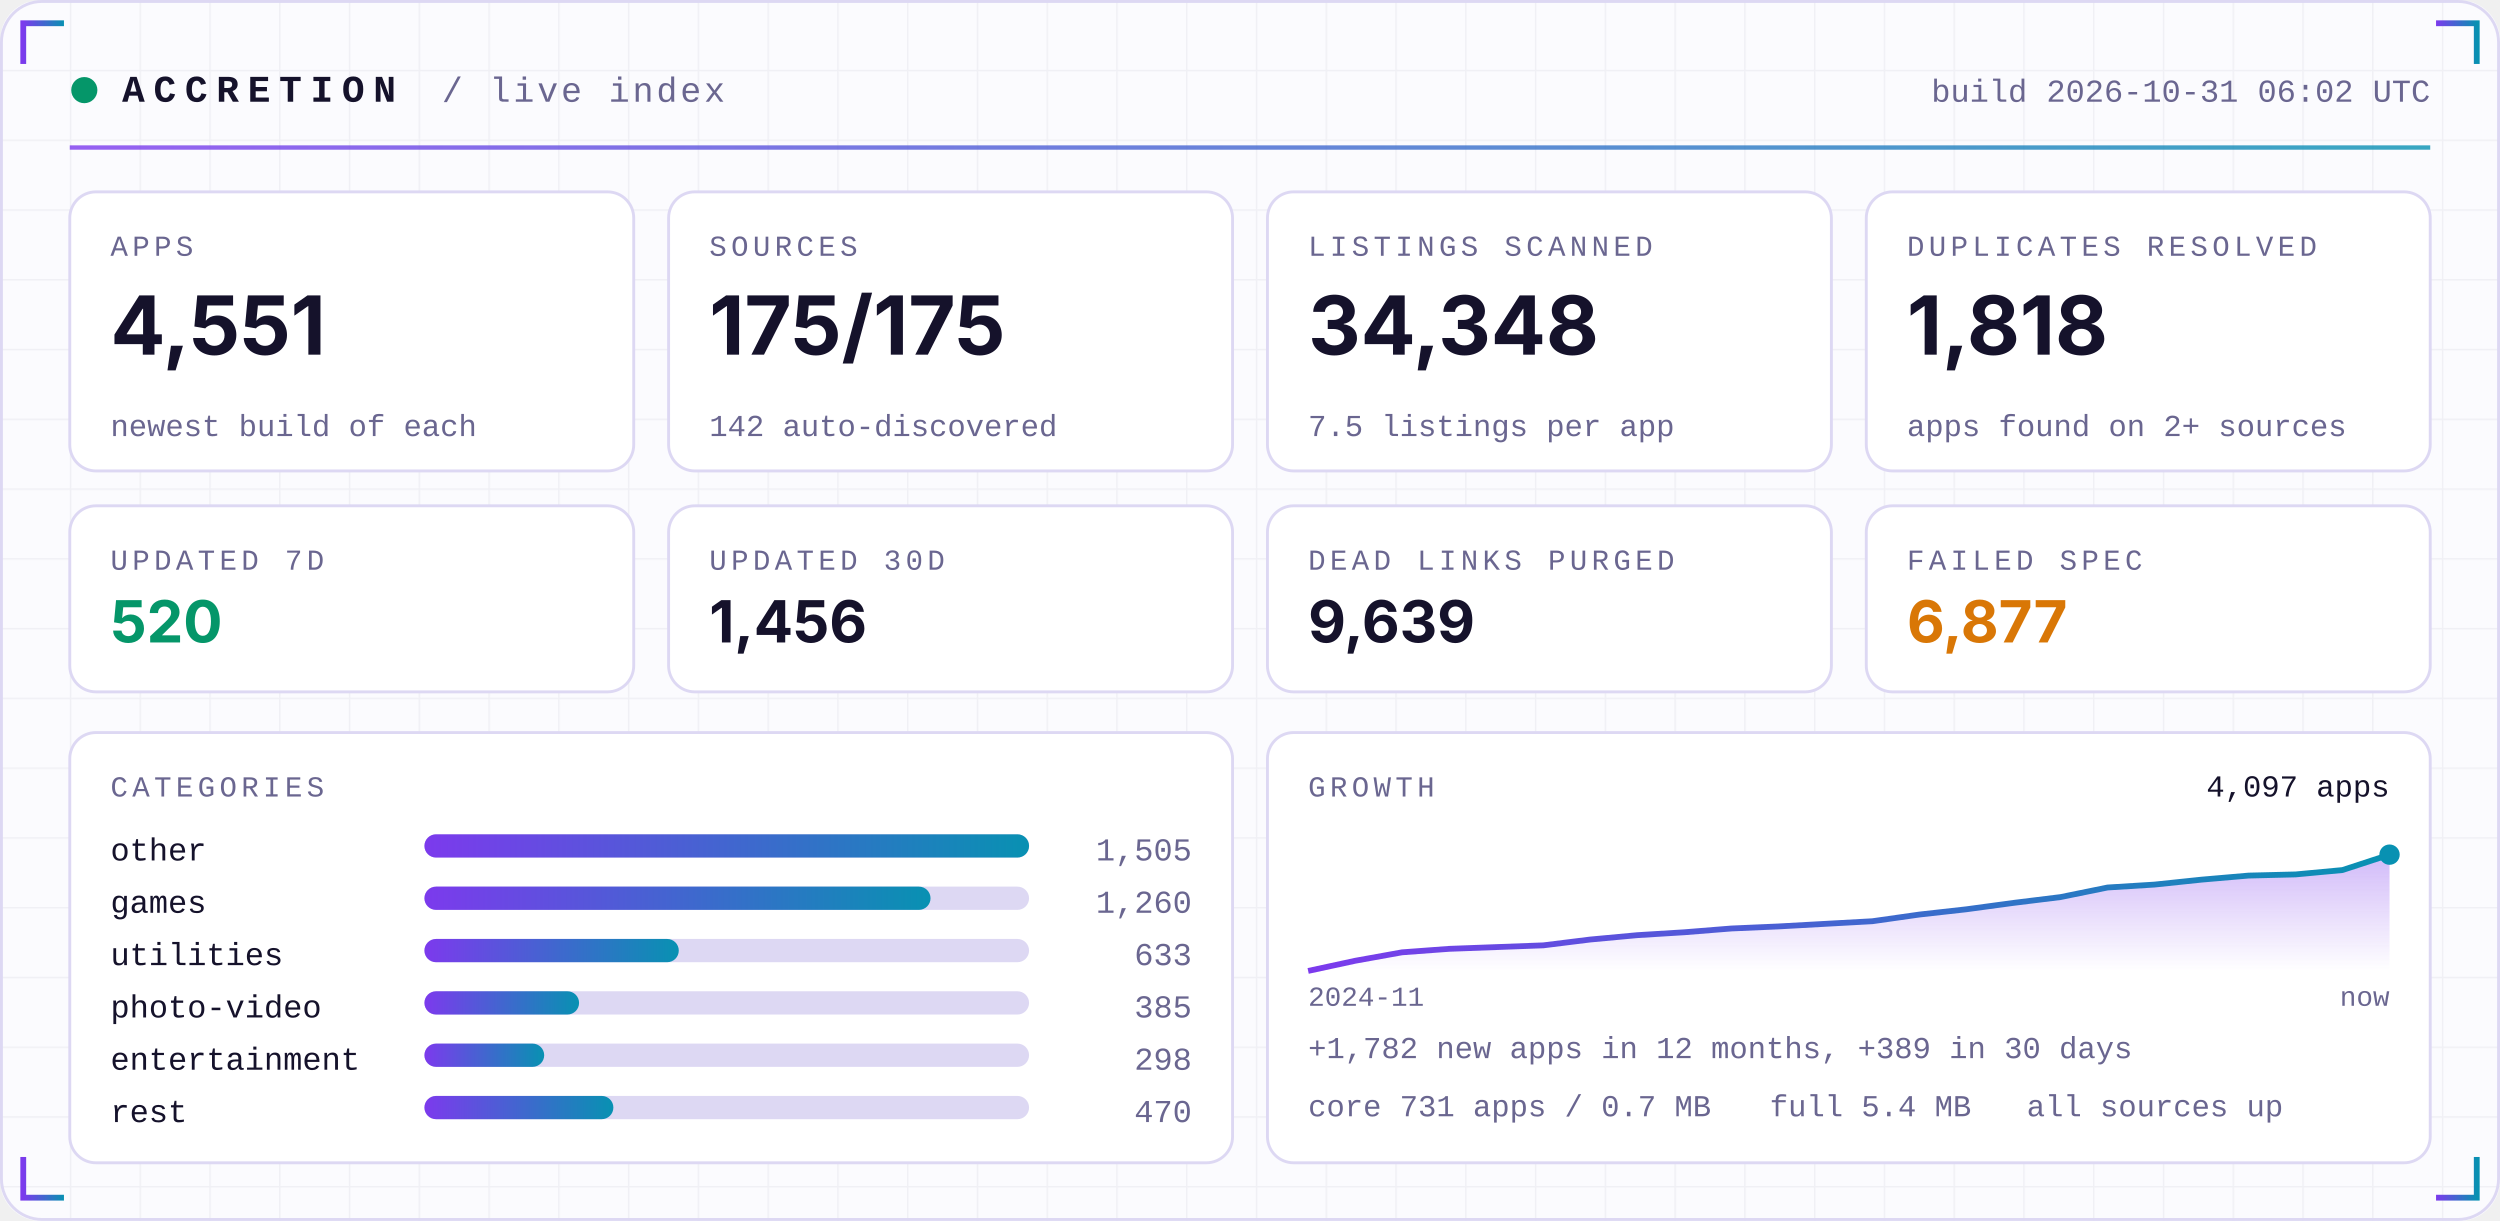
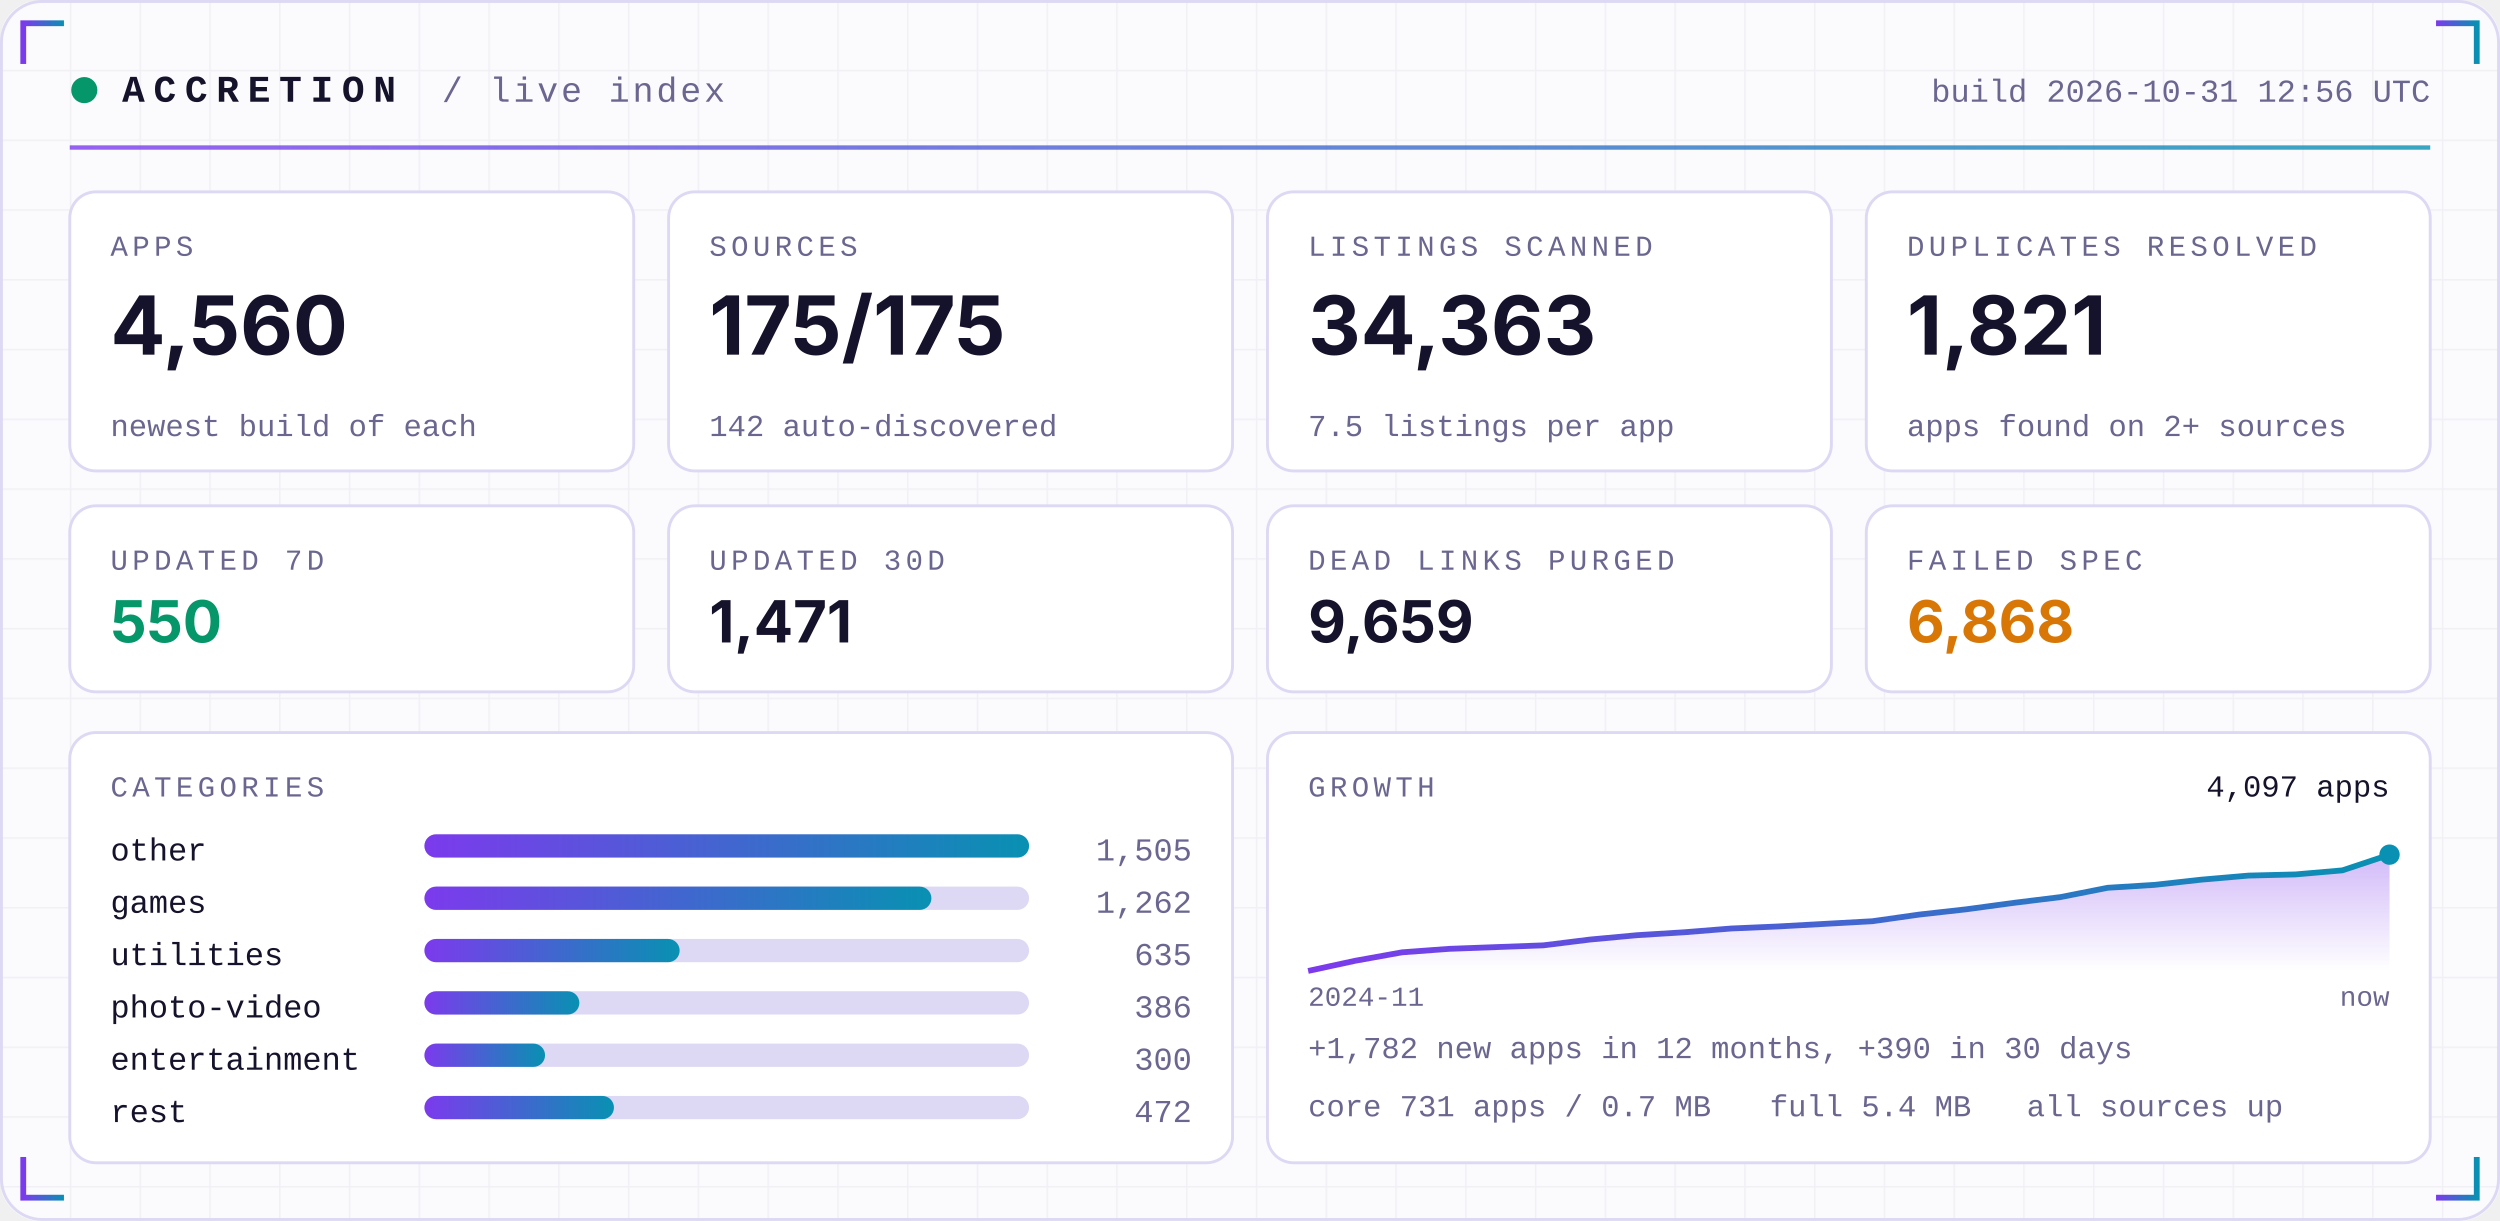
<svg xmlns="http://www.w3.org/2000/svg" width="860" height="420" viewBox="0 0 860 420" role="img">
  <defs>
    <linearGradient id="acc" x1="0" x2="1">
      <stop offset="0" stop-color="#7C3AED" />
      <stop offset="1" stop-color="#0891B2" />
    </linearGradient>
    <linearGradient id="area" x1="0" x2="0" y1="0" y2="1">
      <stop offset="0" stop-color="#7C3AED" stop-opacity="0.35" />
      <stop offset="1" stop-color="#7C3AED" stop-opacity="0" />
    </linearGradient>
    <pattern id="grid" width="24" height="24" patternUnits="userSpaceOnUse">
      <path d="M24 0H0V24" fill="none" stroke="#1E1B4B" stroke-opacity="0.05" />
    </pattern>
  </defs>
  <rect width="860" height="420" rx="14" fill="#FBFBFE" />
  <rect width="860" height="420" rx="14" fill="url(#grid)" />
  <rect x="0.5" y="0.5" width="859" height="419" rx="14" fill="none" stroke="#DDD8F3" />
  <path d="M8 22 V8 H22" stroke="url(#acc)" stroke-width="2" fill="none" />
  <path d="M852 22 V8 H838" stroke="url(#acc)" stroke-width="2" fill="none" />
  <path d="M8 398 V412 H22" stroke="url(#acc)" stroke-width="2" fill="none" />
  <path d="M852 398 V412 H838" stroke="url(#acc)" stroke-width="2" fill="none" />
  <circle cx="29" cy="31" r="4.5" fill="#059669">
    <animate attributeName="opacity" values="1;0.25;1" dur="2.4s" repeatCount="indefinite" />
  </circle>
  <text x="42" y="35" font-family="ui-monospace,SFMono-Regular,Menlo,Consolas,'Liberation Mono',monospace" font-size="13" font-weight="700" fill="#15122B" text-anchor="start" letter-spacing="3">ACCRETION</text>
  <text x="152" y="35" font-family="ui-monospace,SFMono-Regular,Menlo,Consolas,'Liberation Mono',monospace" font-size="12" font-weight="400" fill="#6A6690" text-anchor="start" letter-spacing="1">/ live index</text>
-   <text x="836" y="35" font-family="ui-monospace,SFMono-Regular,Menlo,Consolas,'Liberation Mono',monospace" font-size="11" font-weight="400" fill="#6A6690" text-anchor="end" letter-spacing="0">build 2026-10-31 06:02 UTC</text>
+   <text x="836" y="35" font-family="ui-monospace,SFMono-Regular,Menlo,Consolas,'Liberation Mono',monospace" font-size="11" font-weight="400" fill="#6A6690" text-anchor="end" letter-spacing="0">build 2026-10-31 12:56 UTC</text>
  <rect x="24" y="50" width="812" height="1.5" fill="url(#acc)" opacity="0.8" />
  <rect x="24.0" y="66" width="194.0" height="96" rx="9" fill="#FFFFFF" stroke="#DDD8F3" />
  <text x="38.0" y="88" font-family="ui-monospace,SFMono-Regular,Menlo,Consolas,'Liberation Mono',monospace" font-size="10" font-weight="400" fill="#6A6690" text-anchor="start" letter-spacing="1.5">APPS</text>
-   <text x="38.0" y="122" font-family="-apple-system,BlinkMacSystemFont,'Segoe UI',Inter,Helvetica,Arial,sans-serif" font-size="28" font-weight="700" fill="#15122B" text-anchor="start" letter-spacing="0">4,551</text>
+   <text x="38.0" y="122" font-family="-apple-system,BlinkMacSystemFont,'Segoe UI',Inter,Helvetica,Arial,sans-serif" font-size="28" font-weight="700" fill="#15122B" text-anchor="start" letter-spacing="0">4,560</text>
  <text x="38.0" y="150" font-family="ui-monospace,SFMono-Regular,Menlo,Consolas,'Liberation Mono',monospace" font-size="10.5" font-weight="400" fill="#6A6690" text-anchor="start" letter-spacing="0">newest build of each</text>
  <rect x="230.0" y="66" width="194.0" height="96" rx="9" fill="#FFFFFF" stroke="#DDD8F3" />
  <text x="244.0" y="88" font-family="ui-monospace,SFMono-Regular,Menlo,Consolas,'Liberation Mono',monospace" font-size="10" font-weight="400" fill="#6A6690" text-anchor="start" letter-spacing="1.5">SOURCES</text>
  <text x="244.0" y="122" font-family="-apple-system,BlinkMacSystemFont,'Segoe UI',Inter,Helvetica,Arial,sans-serif" font-size="28" font-weight="700" fill="#15122B" text-anchor="start" letter-spacing="0">175/175</text>
  <text x="244.0" y="150" font-family="ui-monospace,SFMono-Regular,Menlo,Consolas,'Liberation Mono',monospace" font-size="10.5" font-weight="400" fill="#6A6690" text-anchor="start" letter-spacing="0">142 auto-discovered</text>
  <rect x="436.0" y="66" width="194.0" height="96" rx="9" fill="#FFFFFF" stroke="#DDD8F3" />
  <text x="450.0" y="88" font-family="ui-monospace,SFMono-Regular,Menlo,Consolas,'Liberation Mono',monospace" font-size="10" font-weight="400" fill="#6A6690" text-anchor="start" letter-spacing="1.5">LISTINGS SCANNED</text>
-   <text x="450.0" y="122" font-family="-apple-system,BlinkMacSystemFont,'Segoe UI',Inter,Helvetica,Arial,sans-serif" font-size="28" font-weight="700" fill="#15122B" text-anchor="start" letter-spacing="0">34,348</text>
+   <text x="450.0" y="122" font-family="-apple-system,BlinkMacSystemFont,'Segoe UI',Inter,Helvetica,Arial,sans-serif" font-size="28" font-weight="700" fill="#15122B" text-anchor="start" letter-spacing="0">34,363</text>
  <text x="450.0" y="150" font-family="ui-monospace,SFMono-Regular,Menlo,Consolas,'Liberation Mono',monospace" font-size="10.5" font-weight="400" fill="#6A6690" text-anchor="start" letter-spacing="0">7.5 listings per app</text>
  <rect x="642.0" y="66" width="194.0" height="96" rx="9" fill="#FFFFFF" stroke="#DDD8F3" />
  <text x="656.0" y="88" font-family="ui-monospace,SFMono-Regular,Menlo,Consolas,'Liberation Mono',monospace" font-size="10" font-weight="400" fill="#6A6690" text-anchor="start" letter-spacing="1.5">DUPLICATES RESOLVED</text>
-   <text x="656.0" y="122" font-family="-apple-system,BlinkMacSystemFont,'Segoe UI',Inter,Helvetica,Arial,sans-serif" font-size="28" font-weight="700" fill="#15122B" text-anchor="start" letter-spacing="0">1,818</text>
+   <text x="656.0" y="122" font-family="-apple-system,BlinkMacSystemFont,'Segoe UI',Inter,Helvetica,Arial,sans-serif" font-size="28" font-weight="700" fill="#15122B" text-anchor="start" letter-spacing="0">1,821</text>
  <text x="656.0" y="150" font-family="ui-monospace,SFMono-Regular,Menlo,Consolas,'Liberation Mono',monospace" font-size="10.5" font-weight="400" fill="#6A6690" text-anchor="start" letter-spacing="0">apps found on 2+ sources</text>
  <rect x="24.0" y="174" width="194.0" height="64" rx="9" fill="#FFFFFF" stroke="#DDD8F3" />
  <text x="38.0" y="196" font-family="ui-monospace,SFMono-Regular,Menlo,Consolas,'Liberation Mono',monospace" font-size="10" font-weight="400" fill="#6A6690" text-anchor="start" letter-spacing="1.5">UPDATED 7D</text>
-   <text x="38.0" y="221" font-family="-apple-system,BlinkMacSystemFont,'Segoe UI',Inter,Helvetica,Arial,sans-serif" font-size="20" font-weight="700" fill="#059669" text-anchor="start" letter-spacing="0">520</text>
+   <text x="38.0" y="221" font-family="-apple-system,BlinkMacSystemFont,'Segoe UI',Inter,Helvetica,Arial,sans-serif" font-size="20" font-weight="700" fill="#059669" text-anchor="start" letter-spacing="0">550</text>
  <rect x="230.0" y="174" width="194.0" height="64" rx="9" fill="#FFFFFF" stroke="#DDD8F3" />
  <text x="244.0" y="196" font-family="ui-monospace,SFMono-Regular,Menlo,Consolas,'Liberation Mono',monospace" font-size="10" font-weight="400" fill="#6A6690" text-anchor="start" letter-spacing="1.5">UPDATED 30D</text>
-   <text x="244.0" y="221" font-family="-apple-system,BlinkMacSystemFont,'Segoe UI',Inter,Helvetica,Arial,sans-serif" font-size="20" font-weight="700" fill="#15122B" text-anchor="start" letter-spacing="0">1,456</text>
+   <text x="244.0" y="221" font-family="-apple-system,BlinkMacSystemFont,'Segoe UI',Inter,Helvetica,Arial,sans-serif" font-size="20" font-weight="700" fill="#15122B" text-anchor="start" letter-spacing="0">1,471</text>
  <rect x="436.0" y="174" width="194.0" height="64" rx="9" fill="#FFFFFF" stroke="#DDD8F3" />
  <text x="450.0" y="196" font-family="ui-monospace,SFMono-Regular,Menlo,Consolas,'Liberation Mono',monospace" font-size="10" font-weight="400" fill="#6A6690" text-anchor="start" letter-spacing="1.5">DEAD LINKS PURGED</text>
-   <text x="450.0" y="221" font-family="-apple-system,BlinkMacSystemFont,'Segoe UI',Inter,Helvetica,Arial,sans-serif" font-size="20" font-weight="700" fill="#15122B" text-anchor="start" letter-spacing="0">9,639</text>
+   <text x="450.0" y="221" font-family="-apple-system,BlinkMacSystemFont,'Segoe UI',Inter,Helvetica,Arial,sans-serif" font-size="20" font-weight="700" fill="#15122B" text-anchor="start" letter-spacing="0">9,659</text>
  <rect x="642.0" y="174" width="194.0" height="64" rx="9" fill="#FFFFFF" stroke="#DDD8F3" />
  <text x="656.0" y="196" font-family="ui-monospace,SFMono-Regular,Menlo,Consolas,'Liberation Mono',monospace" font-size="10" font-weight="400" fill="#6A6690" text-anchor="start" letter-spacing="1.5">FAILED SPEC</text>
-   <text x="656.0" y="221" font-family="-apple-system,BlinkMacSystemFont,'Segoe UI',Inter,Helvetica,Arial,sans-serif" font-size="20" font-weight="700" fill="#D97706" text-anchor="start" letter-spacing="0">6,877</text>
+   <text x="656.0" y="221" font-family="-apple-system,BlinkMacSystemFont,'Segoe UI',Inter,Helvetica,Arial,sans-serif" font-size="20" font-weight="700" fill="#D97706" text-anchor="start" letter-spacing="0">6,868</text>
  <rect x="24" y="252" width="400.0" height="148" rx="9" fill="#FFFFFF" stroke="#DDD8F3" />
  <rect x="436.0" y="252" width="400.0" height="148" rx="9" fill="#FFFFFF" stroke="#DDD8F3" />
  <text x="38" y="274" font-family="ui-monospace,SFMono-Regular,Menlo,Consolas,'Liberation Mono',monospace" font-size="10" font-weight="400" fill="#6A6690" text-anchor="start" letter-spacing="1.5">CATEGORIES</text>
  <text x="38" y="296" font-family="ui-monospace,SFMono-Regular,Menlo,Consolas,'Liberation Mono',monospace" font-size="11" font-weight="400" fill="#15122B" text-anchor="start" letter-spacing="0">other</text>
  <rect x="146" y="287" width="208.0" height="8" rx="4" fill="#DDD8F3" />
  <rect x="146" y="287" width="208.0" height="8" rx="4" fill="url(#acc)" />
  <text x="410.0" y="296" font-family="ui-monospace,SFMono-Regular,Menlo,Consolas,'Liberation Mono',monospace" font-size="11" font-weight="400" fill="#6A6690" text-anchor="end" letter-spacing="0">1,505</text>
  <text x="38" y="314" font-family="ui-monospace,SFMono-Regular,Menlo,Consolas,'Liberation Mono',monospace" font-size="11" font-weight="400" fill="#15122B" text-anchor="start" letter-spacing="0">games</text>
  <rect x="146" y="305" width="208.0" height="8" rx="4" fill="#DDD8F3" />
-   <rect x="146" y="305" width="174.1" height="8" rx="4" fill="url(#acc)" />
-   <text x="410.0" y="314" font-family="ui-monospace,SFMono-Regular,Menlo,Consolas,'Liberation Mono',monospace" font-size="11" font-weight="400" fill="#6A6690" text-anchor="end" letter-spacing="0">1,260</text>
+   <rect x="146" y="305" width="174.4" height="8" rx="4" fill="url(#acc)" />
+   <text x="410.0" y="314" font-family="ui-monospace,SFMono-Regular,Menlo,Consolas,'Liberation Mono',monospace" font-size="11" font-weight="400" fill="#6A6690" text-anchor="end" letter-spacing="0">1,262</text>
  <text x="38" y="332" font-family="ui-monospace,SFMono-Regular,Menlo,Consolas,'Liberation Mono',monospace" font-size="11" font-weight="400" fill="#15122B" text-anchor="start" letter-spacing="0">utilities</text>
  <rect x="146" y="323" width="208.0" height="8" rx="4" fill="#DDD8F3" />
-   <rect x="146" y="323" width="87.5" height="8" rx="4" fill="url(#acc)" />
-   <text x="410.0" y="332" font-family="ui-monospace,SFMono-Regular,Menlo,Consolas,'Liberation Mono',monospace" font-size="11" font-weight="400" fill="#6A6690" text-anchor="end" letter-spacing="0">633</text>
+   <rect x="146" y="323" width="87.8" height="8" rx="4" fill="url(#acc)" />
+   <text x="410.0" y="332" font-family="ui-monospace,SFMono-Regular,Menlo,Consolas,'Liberation Mono',monospace" font-size="11" font-weight="400" fill="#6A6690" text-anchor="end" letter-spacing="0">635</text>
  <text x="38" y="350" font-family="ui-monospace,SFMono-Regular,Menlo,Consolas,'Liberation Mono',monospace" font-size="11" font-weight="400" fill="#15122B" text-anchor="start" letter-spacing="0">photo-video</text>
  <rect x="146" y="341" width="208.0" height="8" rx="4" fill="#DDD8F3" />
-   <rect x="146" y="341" width="53.2" height="8" rx="4" fill="url(#acc)" />
-   <text x="410.0" y="350" font-family="ui-monospace,SFMono-Regular,Menlo,Consolas,'Liberation Mono',monospace" font-size="11" font-weight="400" fill="#6A6690" text-anchor="end" letter-spacing="0">385</text>
+   <rect x="146" y="341" width="53.3" height="8" rx="4" fill="url(#acc)" />
+   <text x="410.0" y="350" font-family="ui-monospace,SFMono-Regular,Menlo,Consolas,'Liberation Mono',monospace" font-size="11" font-weight="400" fill="#6A6690" text-anchor="end" letter-spacing="0">386</text>
  <text x="38" y="368" font-family="ui-monospace,SFMono-Regular,Menlo,Consolas,'Liberation Mono',monospace" font-size="11" font-weight="400" fill="#15122B" text-anchor="start" letter-spacing="0">entertainment</text>
  <rect x="146" y="359" width="208.0" height="8" rx="4" fill="#DDD8F3" />
-   <rect x="146" y="359" width="41.2" height="8" rx="4" fill="url(#acc)" />
-   <text x="410.0" y="368" font-family="ui-monospace,SFMono-Regular,Menlo,Consolas,'Liberation Mono',monospace" font-size="11" font-weight="400" fill="#6A6690" text-anchor="end" letter-spacing="0">298</text>
+   <rect x="146" y="359" width="41.5" height="8" rx="4" fill="url(#acc)" />
+   <text x="410.0" y="368" font-family="ui-monospace,SFMono-Regular,Menlo,Consolas,'Liberation Mono',monospace" font-size="11" font-weight="400" fill="#6A6690" text-anchor="end" letter-spacing="0">300</text>
  <text x="38" y="386" font-family="ui-monospace,SFMono-Regular,Menlo,Consolas,'Liberation Mono',monospace" font-size="11" font-weight="400" fill="#15122B" text-anchor="start" letter-spacing="0">rest</text>
  <rect x="146" y="377" width="208.0" height="8" rx="4" fill="#DDD8F3" />
-   <rect x="146" y="377" width="65.0" height="8" rx="4" fill="url(#acc)" />
-   <text x="410.0" y="386" font-family="ui-monospace,SFMono-Regular,Menlo,Consolas,'Liberation Mono',monospace" font-size="11" font-weight="400" fill="#6A6690" text-anchor="end" letter-spacing="0">470</text>
+   <rect x="146" y="377" width="65.2" height="8" rx="4" fill="url(#acc)" />
+   <text x="410.0" y="386" font-family="ui-monospace,SFMono-Regular,Menlo,Consolas,'Liberation Mono',monospace" font-size="11" font-weight="400" fill="#6A6690" text-anchor="end" letter-spacing="0">472</text>
  <text x="450.0" y="274" font-family="ui-monospace,SFMono-Regular,Menlo,Consolas,'Liberation Mono',monospace" font-size="10" font-weight="400" fill="#6A6690" text-anchor="start" letter-spacing="1.5">GROWTH</text>
-   <polygon points="450.0,334 450.0,334.0 466.2,330.5 482.3,327.6 498.5,326.4 514.7,325.8 530.9,325.2 547.0,323.2 563.2,321.7 579.4,320.7 595.6,319.4 611.7,318.7 627.9,317.8 644.1,316.9 660.3,314.6 676.4,312.8 692.6,310.6 708.8,308.6 725.0,305.3 741.1,304.3 757.3,302.6 773.5,301.2 789.7,300.8 805.8,299.3 822.0,294.0 822.0,334" fill="url(#area)" />
-   <polyline points="450.0,334.0 466.2,330.5 482.3,327.6 498.5,326.4 514.7,325.8 530.9,325.2 547.0,323.2 563.2,321.7 579.4,320.7 595.6,319.4 611.7,318.7 627.9,317.8 644.1,316.9 660.3,314.6 676.4,312.8 692.6,310.6 708.8,308.6 725.0,305.3 741.1,304.3 757.3,302.6 773.5,301.2 789.7,300.8 805.8,299.3 822.0,294.0" fill="none" stroke="url(#acc)" stroke-width="2" stroke-linejoin="round" />
+   <polygon points="450.0,334 450.0,334.0 466.2,330.5 482.3,327.6 498.5,326.4 514.7,325.8 530.9,325.2 547.0,323.2 563.2,321.7 579.4,320.7 595.6,319.4 611.7,318.7 627.9,317.8 644.1,316.9 660.3,314.6 676.4,312.8 692.6,310.6 708.8,308.6 725.0,305.4 741.1,304.4 757.3,302.6 773.5,301.2 789.7,300.8 805.8,299.4 822.0,294.0 822.0,334" fill="url(#area)" />
+   <polyline points="450.0,334.0 466.2,330.5 482.3,327.6 498.5,326.4 514.7,325.8 530.9,325.2 547.0,323.2 563.2,321.7 579.4,320.7 595.6,319.4 611.7,318.7 627.9,317.8 644.1,316.9 660.3,314.6 676.4,312.8 692.6,310.6 708.8,308.6 725.0,305.4 741.1,304.4 757.3,302.6 773.5,301.2 789.7,300.8 805.8,299.4 822.0,294.0" fill="none" stroke="url(#acc)" stroke-width="2" stroke-linejoin="round" />
  <circle cx="822.0" cy="294.0" r="3.5" fill="#0891B2" />
  <text x="822.0" y="274" font-family="ui-monospace,SFMono-Regular,Menlo,Consolas,'Liberation Mono',monospace" font-size="10.5" font-weight="400" fill="#15122B" text-anchor="end" letter-spacing="0">4,097 apps</text>
  <text x="450.0" y="346" font-family="ui-monospace,SFMono-Regular,Menlo,Consolas,'Liberation Mono',monospace" font-size="9.5" font-weight="400" fill="#6A6690" text-anchor="start" letter-spacing="0">2024-11</text>
  <text x="822.0" y="346" font-family="ui-monospace,SFMono-Regular,Menlo,Consolas,'Liberation Mono',monospace" font-size="9.5" font-weight="400" fill="#6A6690" text-anchor="end" letter-spacing="0">now</text>
-   <text x="450.0" y="364" font-family="ui-monospace,SFMono-Regular,Menlo,Consolas,'Liberation Mono',monospace" font-size="10.5" font-weight="400" fill="#6A6690" text-anchor="start" letter-spacing="0">+1,782 new apps in 12 months, +389 in 30 days</text>
+   <text x="450.0" y="364" font-family="ui-monospace,SFMono-Regular,Menlo,Consolas,'Liberation Mono',monospace" font-size="10.5" font-weight="400" fill="#6A6690" text-anchor="start" letter-spacing="0">+1,782 new apps in 12 months, +390 in 30 days</text>
  <text x="450.0" y="384" font-family="ui-monospace,SFMono-Regular,Menlo,Consolas,'Liberation Mono',monospace" font-size="10.5" font-weight="400" fill="#6A6690" text-anchor="start" letter-spacing="0">core 731 apps / 0.7 MB</text>
  <text x="608.8" y="384" font-family="ui-monospace,SFMono-Regular,Menlo,Consolas,'Liberation Mono',monospace" font-size="10.5" font-weight="400" fill="#6A6690" text-anchor="start" letter-spacing="0">full 5.4 MB</text>
  <text x="697.2" y="384" font-family="ui-monospace,SFMono-Regular,Menlo,Consolas,'Liberation Mono',monospace" font-size="10.5" font-weight="400" fill="#6A6690" text-anchor="start" letter-spacing="0">all sources up</text>
</svg>
